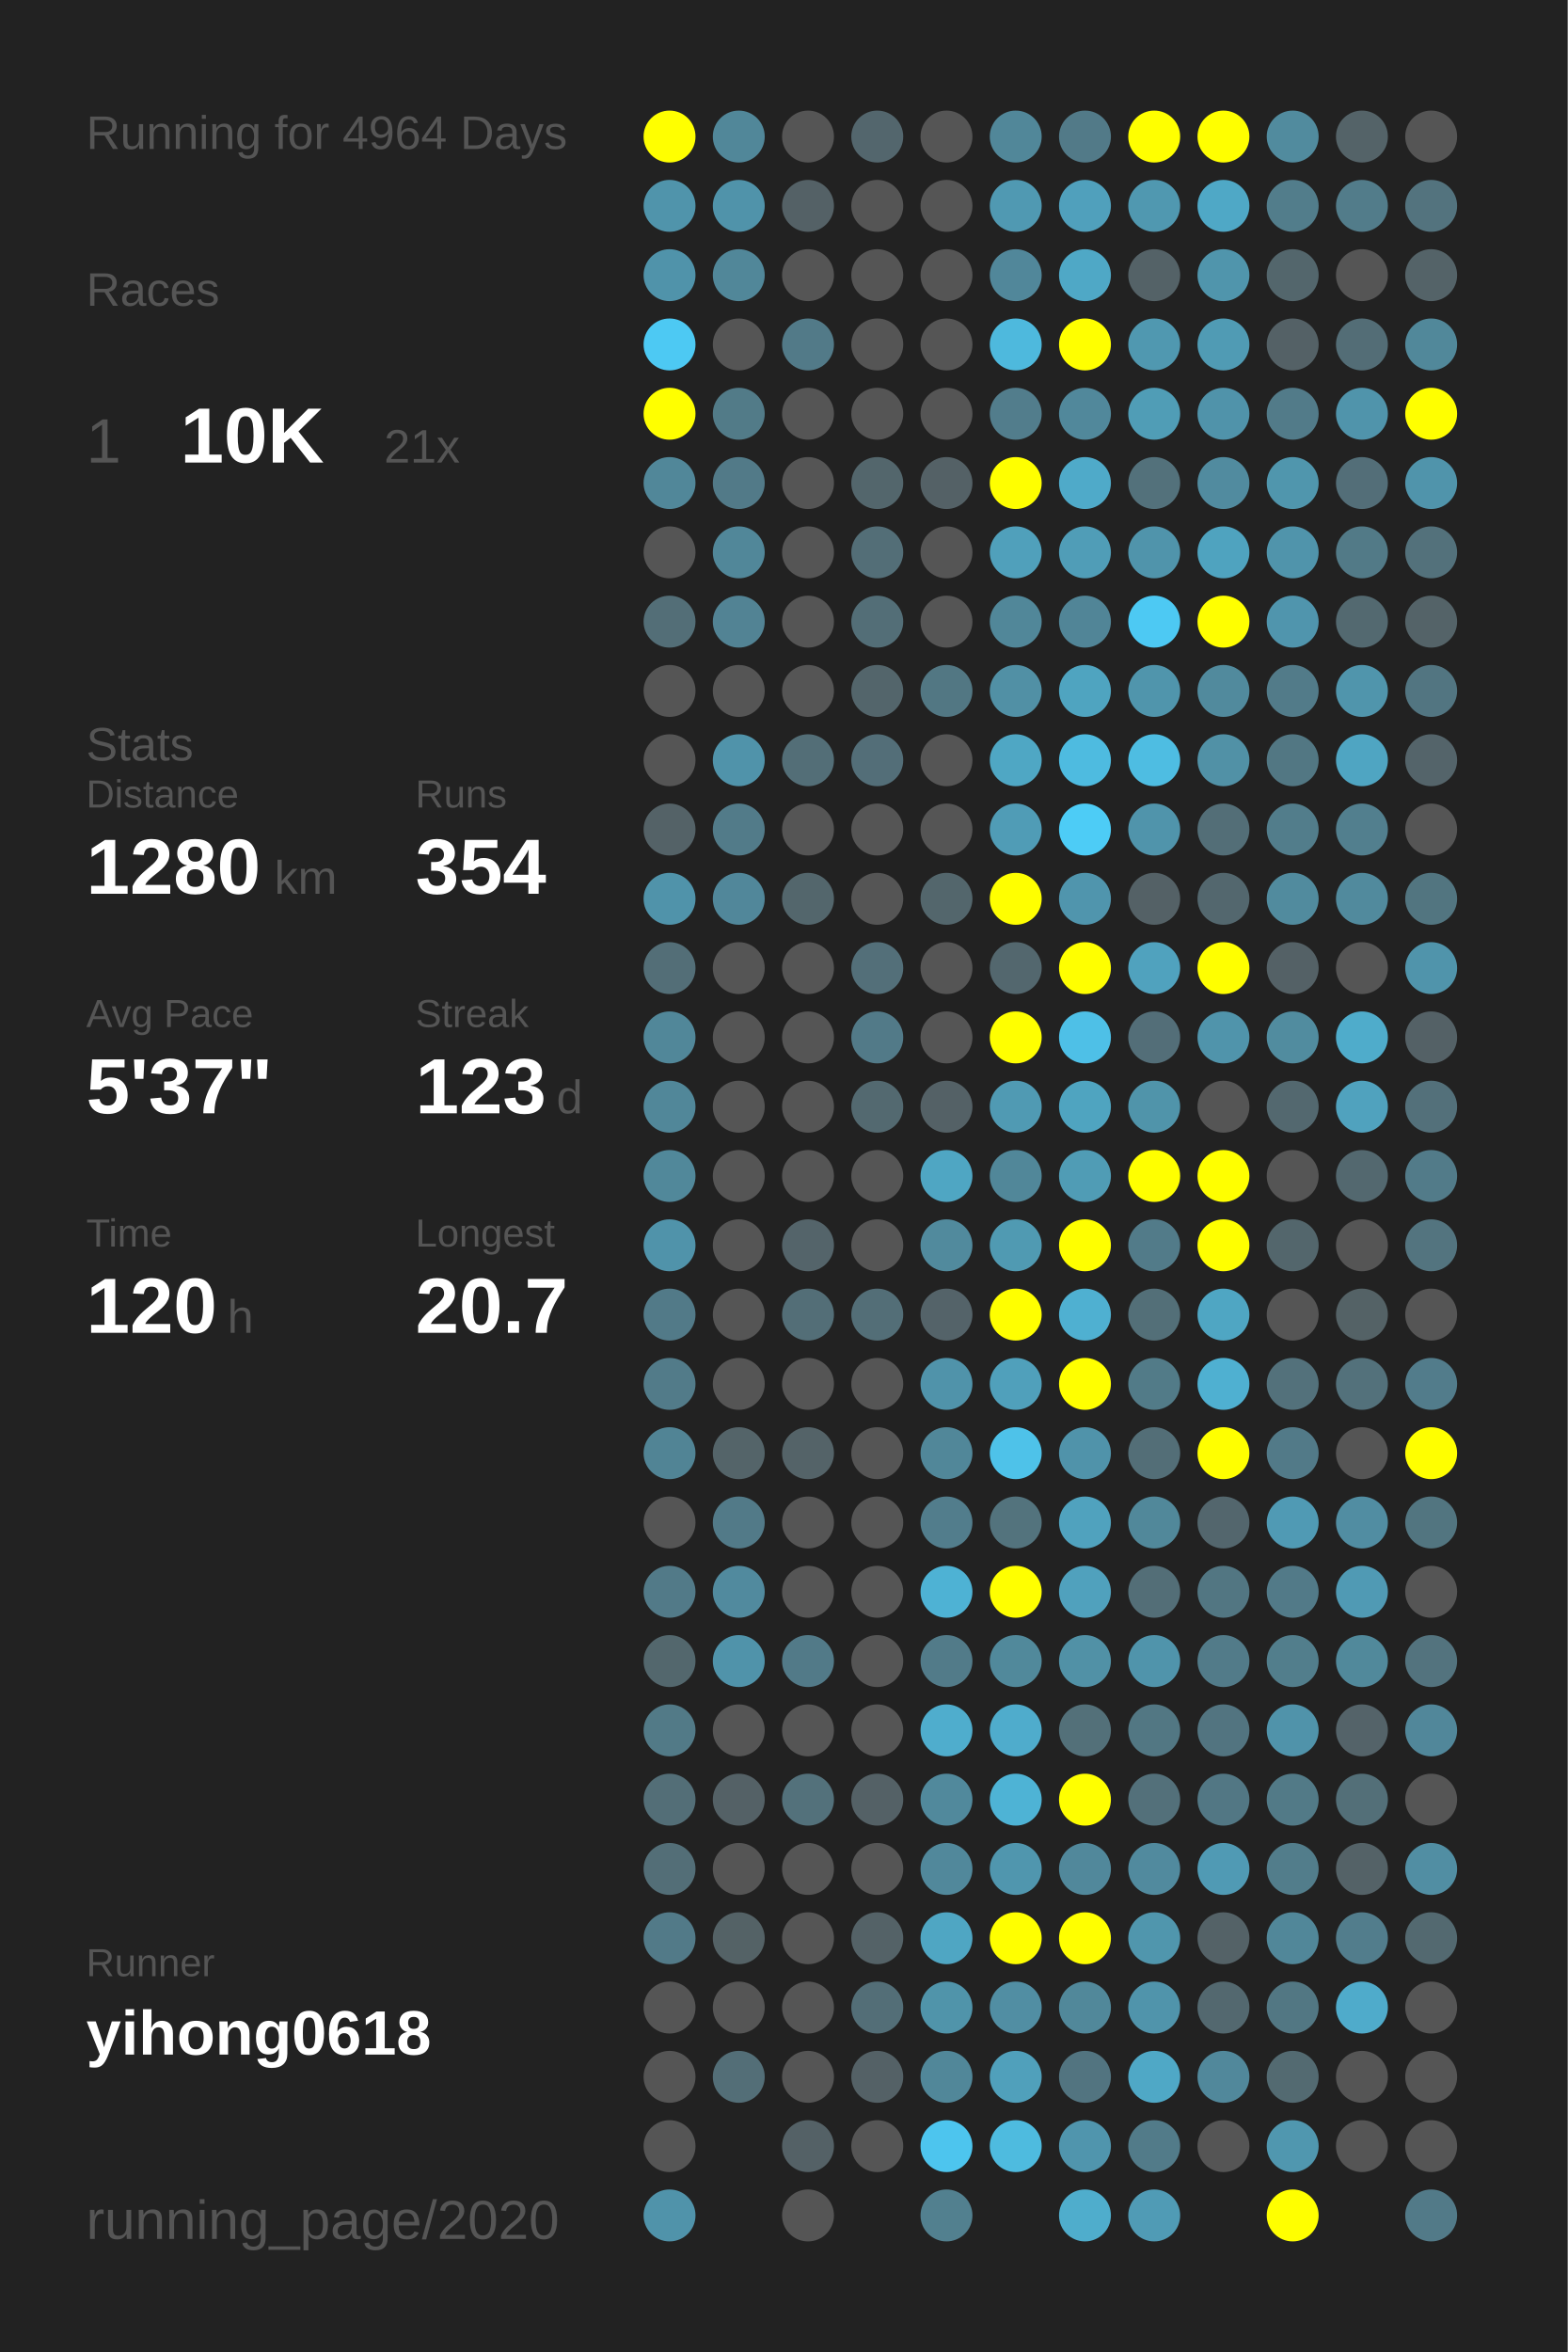
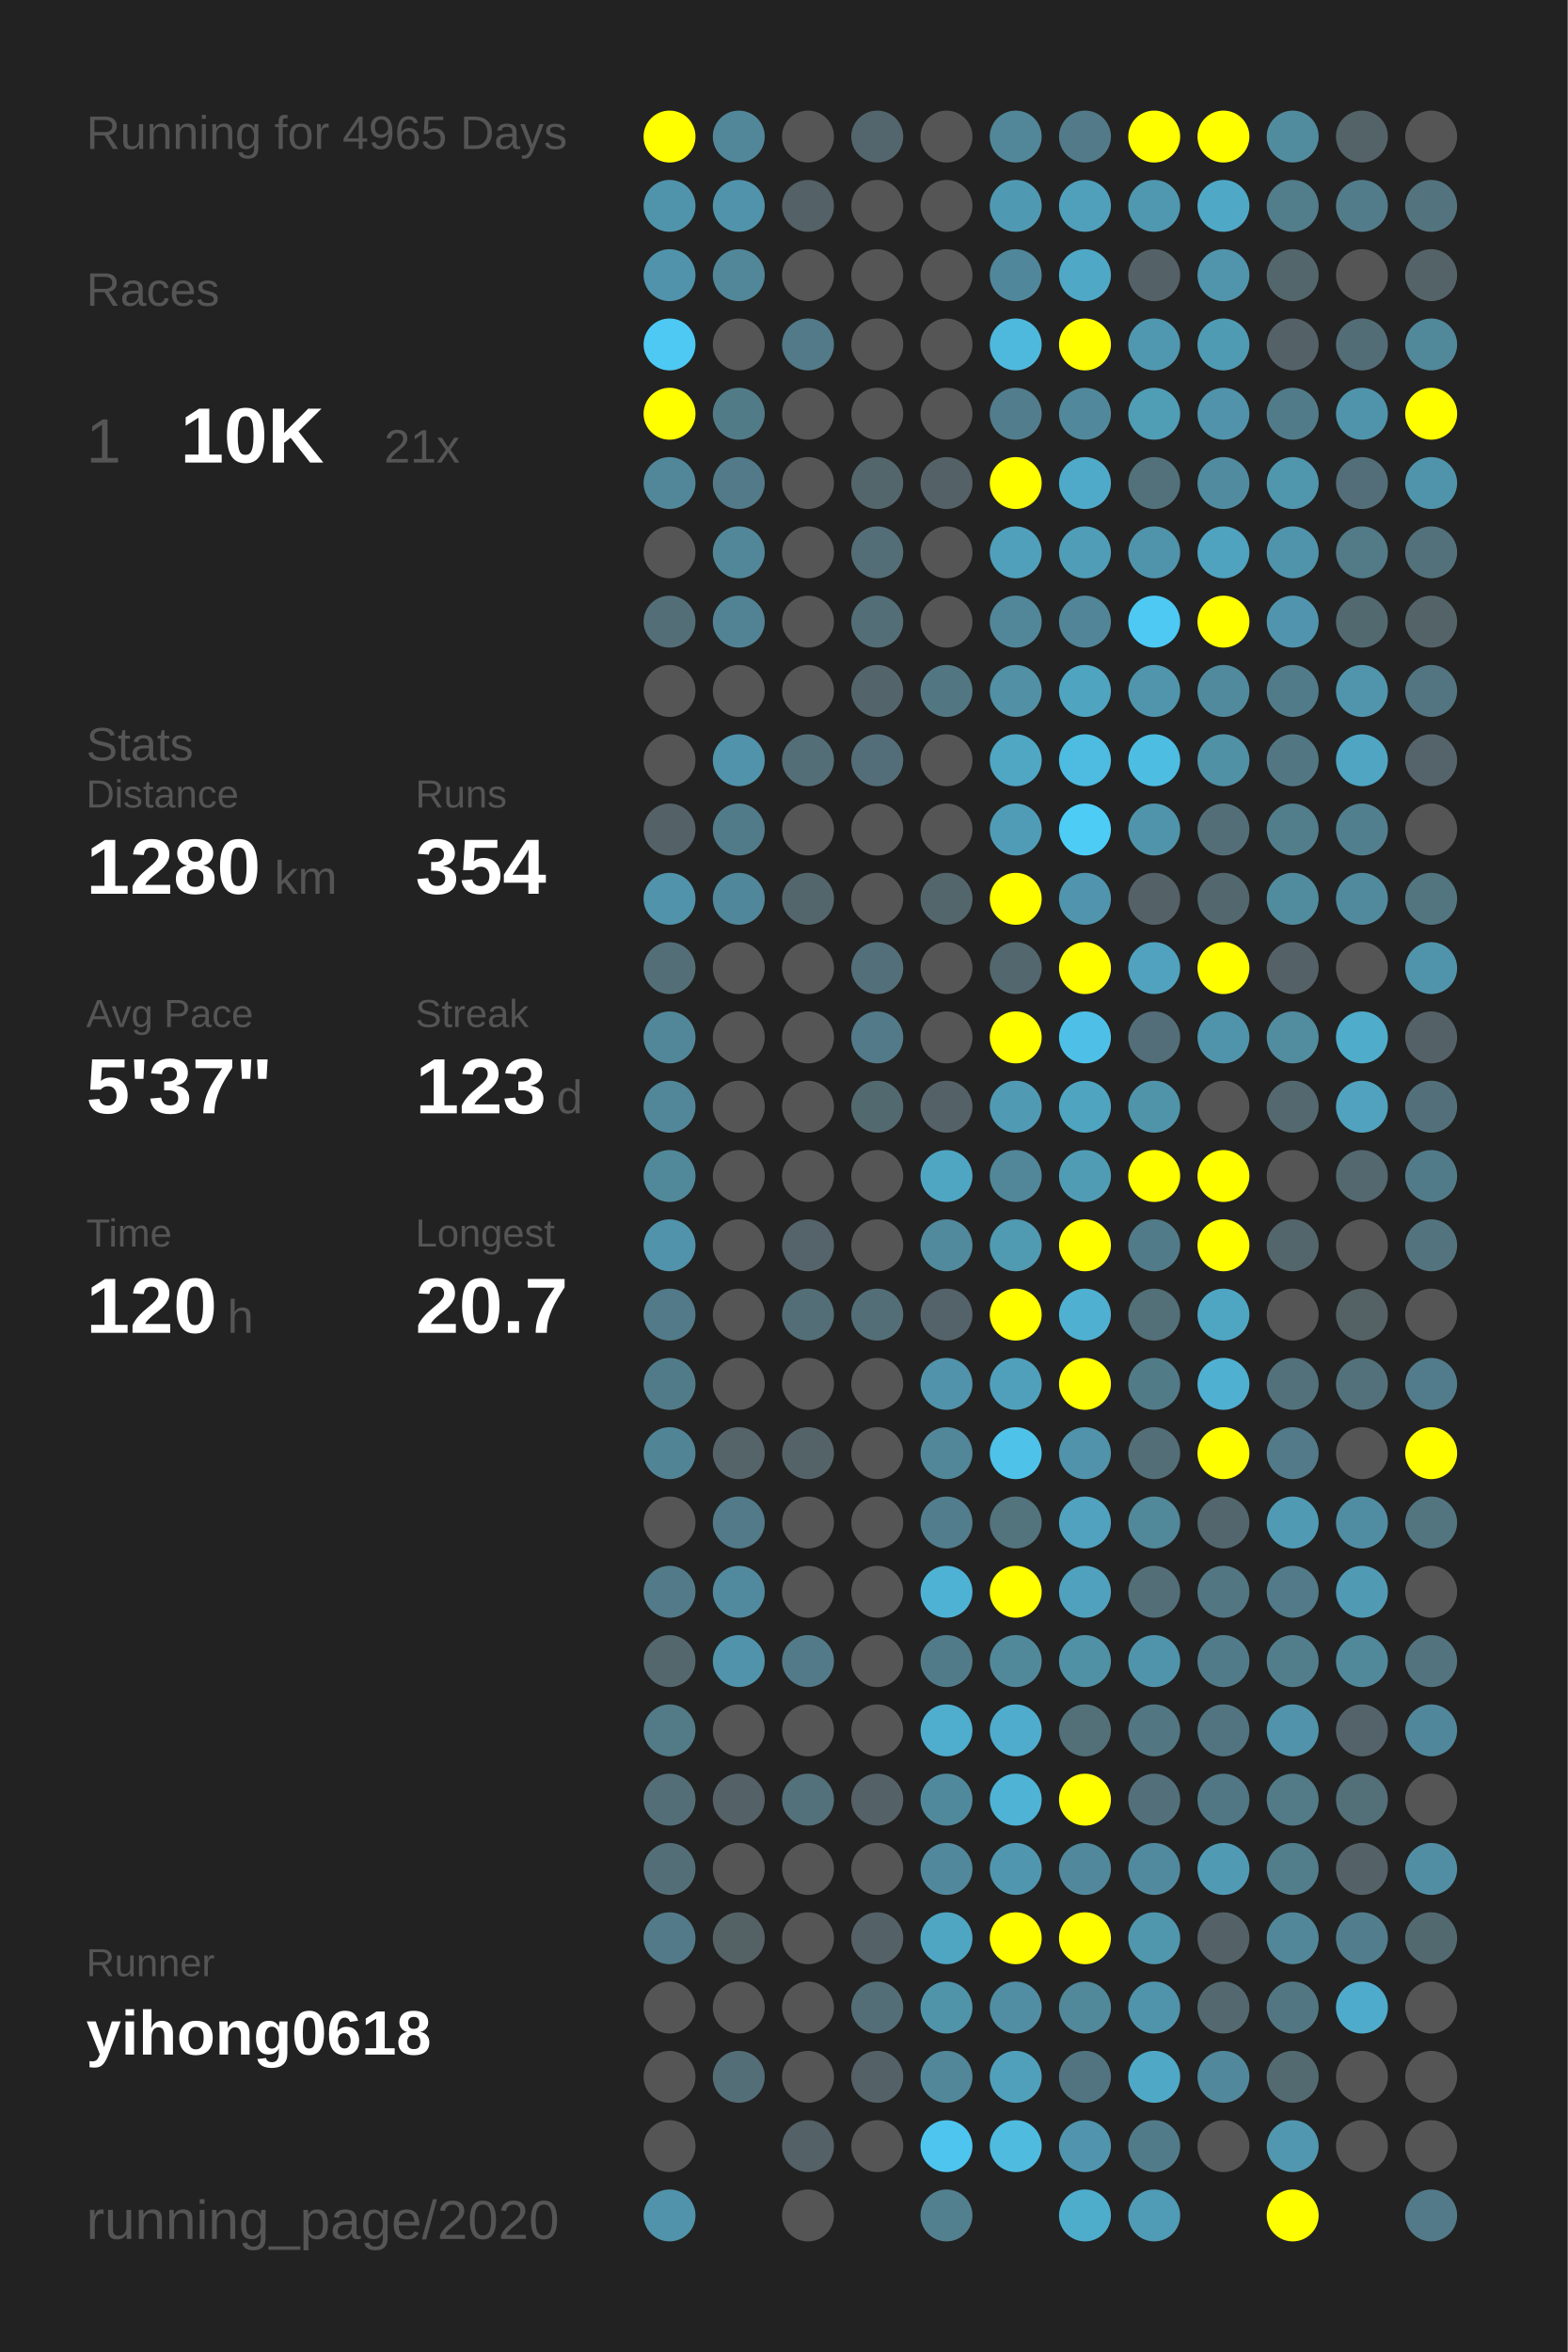
<svg xmlns="http://www.w3.org/2000/svg" baseProfile="full" height="300mm" version="1.1" viewBox="0,0,200,300" width="200mm">
  <defs />
  <rect fill="#222222" height="300" width="200" x="0" y="0" />
-   <text fill="#555555" style="font-size:6px; font-family:Arial;" x="11" y="19">Running for 4964 Days</text>
+   <text fill="#555555" style="font-size:6px; font-family:Arial;" x="11" y="19">Running for 4965 Days</text>
  <text fill="#555555" style="font-size:6px; font-family:Arial;" x="11" y="39">Races</text>
  <text fill="#555555" style="font-size:8px; font-family:Arial;" x="11" y="59">1</text>
  <text fill="#FFFFFF" style="font-size:10px; font-family:Arial; font-weight:bold;" x="23" y="59">10K</text>
  <text fill="#555555" style="font-size:6px; font-family:Arial;" x="49" y="59">21x</text>
  <text fill="#555555" style="font-size:6px; font-family:Arial;" x="11" y="97">Stats</text>
  <text fill="#555555" style="font-size:5px; font-family:Arial;" x="11" y="103">Distance</text>
  <text fill="#FFFFFF" style="font-size:10px; font-family:Arial; font-weight:bold;" x="11" y="114">1280</text>
  <text fill="#555555" style="font-size:6px; font-family:Arial;" x="35" y="114">km</text>
  <text fill="#555555" style="font-size:5px; font-family:Arial;" x="53" y="103">Runs</text>
  <text fill="#FFFFFF" style="font-size:10px; font-family:Arial; font-weight:bold;" x="53" y="114">354</text>
  <text fill="#555555" style="font-size:5px; font-family:Arial;" x="11" y="131">Avg Pace</text>
  <text fill="#FFFFFF" style="font-size:10px; font-family:Arial; font-weight:bold;" x="11" y="142">5'37"</text>
  <text fill="#555555" style="font-size:5px; font-family:Arial;" x="53" y="131">Streak</text>
  <text fill="#FFFFFF" style="font-size:10px; font-family:Arial; font-weight:bold;" x="53" y="142">123</text>
  <text fill="#555555" style="font-size:6px; font-family:Arial;" x="71" y="142">d</text>
  <text fill="#555555" style="font-size:5px; font-family:Arial;" x="11" y="159">Time</text>
  <text fill="#FFFFFF" style="font-size:10px; font-family:Arial; font-weight:bold;" x="11" y="170">120</text>
  <text fill="#555555" style="font-size:6px; font-family:Arial;" x="29" y="170">h</text>
  <text fill="#555555" style="font-size:5px; font-family:Arial;" x="53" y="159">Longest</text>
  <text fill="#FFFFFF" style="font-size:10px; font-family:Arial; font-weight:bold;" x="53" y="170">20.7</text>
  <text fill="#555555" style="font-size:5px; font-family:Arial;" x="11" y="252.065">Runner</text>
  <text fill="#FFFFFF" style="font-size:8px; font-family:Arial; font-weight:bold;" x="11" y="262.065">yihong0618</text>
  <text fill="#555555" style="font-size:7px; font-family:Arial;" x="11" y="285.581">running_page/2020</text>
  <circle cx="85.417" cy="17.419" fill="#FFFF00" r="3.312" />
  <circle cx="85.417" cy="26.258" fill="#5094ab" r="3.312" />
  <circle cx="85.417" cy="35.097" fill="#5093aa" r="3.312" />
  <circle cx="85.417" cy="43.935" fill="#4dc9f3" r="3.312" />
  <circle cx="85.417" cy="52.774" fill="#FFFF00" r="3.312" />
  <circle cx="85.417" cy="61.613" fill="#518799" r="3.312" />
  <circle cx="85.417" cy="70.452" fill="#555555" r="3.312" />
  <circle cx="85.417" cy="79.29" fill="#536e77" r="3.312" />
  <circle cx="85.417" cy="88.129" fill="#555555" r="3.312" />
  <circle cx="85.417" cy="96.968" fill="#555555" r="3.312" />
  <circle cx="85.417" cy="105.806" fill="#546267" r="3.312" />
  <circle cx="85.417" cy="114.645" fill="#5093aa" r="3.312" />
  <circle cx="85.417" cy="123.484" fill="#536e77" r="3.312" />
  <circle cx="85.417" cy="132.323" fill="#518799" r="3.312" />
  <circle cx="85.417" cy="141.161" fill="#518799" r="3.312" />
  <circle cx="85.417" cy="150" fill="#51889a" r="3.312" />
  <circle cx="85.417" cy="158.839" fill="#5093aa" r="3.312" />
  <circle cx="85.417" cy="167.677" fill="#527a88" r="3.312" />
  <circle cx="85.417" cy="176.516" fill="#527b89" r="3.312" />
  <circle cx="85.417" cy="185.355" fill="#518495" r="3.312" />
  <circle cx="85.417" cy="194.194" fill="#555555" r="3.312" />
  <circle cx="85.417" cy="203.032" fill="#527a88" r="3.312" />
  <circle cx="85.417" cy="211.871" fill="#53676d" r="3.312" />
  <circle cx="85.417" cy="220.71" fill="#527a87" r="3.312" />
  <circle cx="85.417" cy="229.548" fill="#536e77" r="3.312" />
  <circle cx="85.417" cy="238.387" fill="#536e77" r="3.312" />
  <circle cx="85.417" cy="247.226" fill="#527a88" r="3.312" />
  <circle cx="85.417" cy="256.065" fill="#555555" r="3.312" />
  <circle cx="85.417" cy="264.903" fill="#555555" r="3.312" />
  <circle cx="85.417" cy="273.742" fill="#555555" r="3.312" />
  <circle cx="85.417" cy="282.581" fill="#5093aa" r="3.312" />
  <circle cx="94.25" cy="17.419" fill="#518799" r="3.312" />
  <circle cx="94.25" cy="26.258" fill="#5093aa" r="3.312" />
  <circle cx="94.25" cy="35.097" fill="#518799" r="3.312" />
  <circle cx="94.25" cy="43.935" fill="#555555" r="3.312" />
  <circle cx="94.25" cy="52.774" fill="#527b88" r="3.312" />
  <circle cx="94.25" cy="61.613" fill="#527a88" r="3.312" />
  <circle cx="94.25" cy="70.452" fill="#518799" r="3.312" />
  <circle cx="94.25" cy="79.29" fill="#528394" r="3.312" />
  <circle cx="94.25" cy="88.129" fill="#555555" r="3.312" />
  <circle cx="94.25" cy="96.968" fill="#5093aa" r="3.312" />
  <circle cx="94.25" cy="105.806" fill="#527b89" r="3.312" />
  <circle cx="94.25" cy="114.645" fill="#51879a" r="3.312" />
  <circle cx="94.25" cy="123.484" fill="#555555" r="3.312" />
  <circle cx="94.25" cy="132.323" fill="#555555" r="3.312" />
  <circle cx="94.25" cy="141.161" fill="#555555" r="3.312" />
  <circle cx="94.25" cy="150" fill="#555555" r="3.312" />
  <circle cx="94.25" cy="158.839" fill="#555555" r="3.312" />
  <circle cx="94.25" cy="167.677" fill="#555555" r="3.312" />
  <circle cx="94.25" cy="176.516" fill="#555555" r="3.312" />
  <circle cx="94.25" cy="185.355" fill="#546469" r="3.312" />
  <circle cx="94.25" cy="194.194" fill="#527a88" r="3.312" />
  <circle cx="94.25" cy="203.032" fill="#518a9e" r="3.312" />
  <circle cx="94.25" cy="211.871" fill="#5093aa" r="3.312" />
  <circle cx="94.25" cy="220.71" fill="#555555" r="3.312" />
  <circle cx="94.25" cy="229.548" fill="#546166" r="3.312" />
  <circle cx="94.25" cy="238.387" fill="#555555" r="3.312" />
  <circle cx="94.25" cy="247.226" fill="#546266" r="3.312" />
  <circle cx="94.25" cy="256.065" fill="#555555" r="3.312" />
  <circle cx="94.25" cy="264.903" fill="#536e77" r="3.312" />
  <circle cx="103.083" cy="17.419" fill="#555555" r="3.312" />
  <circle cx="103.083" cy="26.258" fill="#546166" r="3.312" />
  <circle cx="103.083" cy="35.097" fill="#555555" r="3.312" />
  <circle cx="103.083" cy="43.935" fill="#527a88" r="3.312" />
  <circle cx="103.083" cy="52.774" fill="#555555" r="3.312" />
  <circle cx="103.083" cy="61.613" fill="#555555" r="3.312" />
  <circle cx="103.083" cy="70.452" fill="#555555" r="3.312" />
  <circle cx="103.083" cy="79.29" fill="#555555" r="3.312" />
  <circle cx="103.083" cy="88.129" fill="#555555" r="3.312" />
  <circle cx="103.083" cy="96.968" fill="#536e77" r="3.312" />
  <circle cx="103.083" cy="105.806" fill="#555555" r="3.312" />
  <circle cx="103.083" cy="114.645" fill="#53666c" r="3.312" />
  <circle cx="103.083" cy="123.484" fill="#555555" r="3.312" />
  <circle cx="103.083" cy="132.323" fill="#555555" r="3.312" />
  <circle cx="103.083" cy="141.161" fill="#555555" r="3.312" />
  <circle cx="103.083" cy="150" fill="#555555" r="3.312" />
  <circle cx="103.083" cy="158.839" fill="#54646a" r="3.312" />
  <circle cx="103.083" cy="167.677" fill="#536e77" r="3.312" />
  <circle cx="103.083" cy="176.516" fill="#555555" r="3.312" />
  <circle cx="103.083" cy="185.355" fill="#546368" r="3.312" />
  <circle cx="103.083" cy="194.194" fill="#555555" r="3.312" />
  <circle cx="103.083" cy="203.032" fill="#555555" r="3.312" />
  <circle cx="103.083" cy="211.871" fill="#527a88" r="3.312" />
  <circle cx="103.083" cy="220.71" fill="#555555" r="3.312" />
  <circle cx="103.083" cy="229.548" fill="#53717b" r="3.312" />
  <circle cx="103.083" cy="238.387" fill="#555555" r="3.312" />
  <circle cx="103.083" cy="247.226" fill="#555555" r="3.312" />
  <circle cx="103.083" cy="256.065" fill="#555555" r="3.312" />
  <circle cx="103.083" cy="264.903" fill="#555555" r="3.312" />
  <circle cx="103.083" cy="273.742" fill="#546166" r="3.312" />
  <circle cx="103.083" cy="282.581" fill="#555555" r="3.312" />
  <circle cx="111.917" cy="17.419" fill="#53666d" r="3.312" />
  <circle cx="111.917" cy="26.258" fill="#555555" r="3.312" />
  <circle cx="111.917" cy="35.097" fill="#555555" r="3.312" />
  <circle cx="111.917" cy="43.935" fill="#555555" r="3.312" />
  <circle cx="111.917" cy="52.774" fill="#555555" r="3.312" />
  <circle cx="111.917" cy="61.613" fill="#53666c" r="3.312" />
  <circle cx="111.917" cy="70.452" fill="#536e77" r="3.312" />
  <circle cx="111.917" cy="79.29" fill="#536e77" r="3.312" />
  <circle cx="111.917" cy="88.129" fill="#53656b" r="3.312" />
  <circle cx="111.917" cy="96.968" fill="#536e78" r="3.312" />
  <circle cx="111.917" cy="105.806" fill="#555555" r="3.312" />
  <circle cx="111.917" cy="114.645" fill="#555555" r="3.312" />
  <circle cx="111.917" cy="123.484" fill="#536f79" r="3.312" />
  <circle cx="111.917" cy="132.323" fill="#527a88" r="3.312" />
  <circle cx="111.917" cy="141.161" fill="#536970" r="3.312" />
  <circle cx="111.917" cy="150" fill="#555555" r="3.312" />
  <circle cx="111.917" cy="158.839" fill="#555555" r="3.312" />
  <circle cx="111.917" cy="167.677" fill="#536e77" r="3.312" />
  <circle cx="111.917" cy="176.516" fill="#555555" r="3.312" />
  <circle cx="111.917" cy="185.355" fill="#555555" r="3.312" />
  <circle cx="111.917" cy="194.194" fill="#555555" r="3.312" />
  <circle cx="111.917" cy="203.032" fill="#555555" r="3.312" />
  <circle cx="111.917" cy="211.871" fill="#555555" r="3.312" />
  <circle cx="111.917" cy="220.71" fill="#555555" r="3.312" />
  <circle cx="111.917" cy="229.548" fill="#546166" r="3.312" />
  <circle cx="111.917" cy="238.387" fill="#555555" r="3.312" />
  <circle cx="111.917" cy="247.226" fill="#546267" r="3.312" />
  <circle cx="111.917" cy="256.065" fill="#536e77" r="3.312" />
  <circle cx="111.917" cy="264.903" fill="#546166" r="3.312" />
  <circle cx="111.917" cy="273.742" fill="#555555" r="3.312" />
  <circle cx="120.75" cy="17.419" fill="#555555" r="3.312" />
  <circle cx="120.75" cy="26.258" fill="#555555" r="3.312" />
  <circle cx="120.75" cy="35.097" fill="#555555" r="3.312" />
  <circle cx="120.75" cy="43.935" fill="#555555" r="3.312" />
  <circle cx="120.75" cy="52.774" fill="#555555" r="3.312" />
  <circle cx="120.75" cy="61.613" fill="#546166" r="3.312" />
  <circle cx="120.75" cy="70.452" fill="#555555" r="3.312" />
  <circle cx="120.75" cy="79.29" fill="#555555" r="3.312" />
  <circle cx="120.75" cy="88.129" fill="#527783" r="3.312" />
  <circle cx="120.75" cy="96.968" fill="#555555" r="3.312" />
  <circle cx="120.75" cy="105.806" fill="#555555" r="3.312" />
  <circle cx="120.75" cy="114.645" fill="#53666c" r="3.312" />
  <circle cx="120.75" cy="123.484" fill="#555555" r="3.312" />
  <circle cx="120.75" cy="132.323" fill="#555555" r="3.312" />
  <circle cx="120.75" cy="141.161" fill="#546166" r="3.312" />
  <circle cx="120.75" cy="150" fill="#4fa6c3" r="3.312" />
  <circle cx="120.75" cy="158.839" fill="#518a9d" r="3.312" />
  <circle cx="120.75" cy="167.677" fill="#546369" r="3.312" />
  <circle cx="120.75" cy="176.516" fill="#5093aa" r="3.312" />
  <circle cx="120.75" cy="185.355" fill="#518799" r="3.312" />
  <circle cx="120.75" cy="194.194" fill="#527d8c" r="3.312" />
  <circle cx="120.75" cy="203.032" fill="#4eb2d4" r="3.312" />
  <circle cx="120.75" cy="211.871" fill="#527b89" r="3.312" />
  <circle cx="120.75" cy="220.71" fill="#4fadcd" r="3.312" />
  <circle cx="120.75" cy="229.548" fill="#51899c" r="3.312" />
  <circle cx="120.75" cy="238.387" fill="#51889b" r="3.312" />
  <circle cx="120.75" cy="247.226" fill="#4fa6c3" r="3.312" />
  <circle cx="120.75" cy="256.065" fill="#5094aa" r="3.312" />
  <circle cx="120.75" cy="264.903" fill="#518799" r="3.312" />
  <circle cx="120.75" cy="273.742" fill="#4dc5ee" r="3.312" />
  <circle cx="120.75" cy="282.581" fill="#52808f" r="3.312" />
  <circle cx="129.583" cy="17.419" fill="#518799" r="3.312" />
  <circle cx="129.583" cy="26.258" fill="#5099b2" r="3.312" />
  <circle cx="129.583" cy="35.097" fill="#51879a" r="3.312" />
  <circle cx="129.583" cy="43.935" fill="#4eb9dd" r="3.312" />
  <circle cx="129.583" cy="52.774" fill="#527d8c" r="3.312" />
  <circle cx="129.583" cy="61.613" fill="#FFFF00" r="3.312" />
  <circle cx="129.583" cy="70.452" fill="#50a0bb" r="3.312" />
  <circle cx="129.583" cy="79.29" fill="#518799" r="3.312" />
  <circle cx="129.583" cy="88.129" fill="#5190a5" r="3.312" />
  <circle cx="129.583" cy="96.968" fill="#4fa7c4" r="3.312" />
  <circle cx="129.583" cy="105.806" fill="#509cb6" r="3.312" />
  <circle cx="129.583" cy="114.645" fill="#FFFF00" r="3.312" />
  <circle cx="129.583" cy="123.484" fill="#53676e" r="3.312" />
  <circle cx="129.583" cy="132.323" fill="#FFFF00" r="3.312" />
  <circle cx="129.583" cy="141.161" fill="#509ab3" r="3.312" />
  <circle cx="129.583" cy="150" fill="#518799" r="3.312" />
  <circle cx="129.583" cy="158.839" fill="#509ab2" r="3.312" />
  <circle cx="129.583" cy="167.677" fill="#FFFF00" r="3.312" />
  <circle cx="129.583" cy="176.516" fill="#50a0bb" r="3.312" />
  <circle cx="129.583" cy="185.355" fill="#4ec2e9" r="3.312" />
  <circle cx="129.583" cy="194.194" fill="#53737d" r="3.312" />
  <circle cx="129.583" cy="203.032" fill="#FFFF00" r="3.312" />
  <circle cx="129.583" cy="211.871" fill="#51899b" r="3.312" />
  <circle cx="129.583" cy="220.71" fill="#4faccc" r="3.312" />
  <circle cx="129.583" cy="229.548" fill="#4eb3d5" r="3.312" />
  <circle cx="129.583" cy="238.387" fill="#5096ae" r="3.312" />
  <circle cx="129.583" cy="247.226" fill="#FFFF00" r="3.312" />
  <circle cx="129.583" cy="256.065" fill="#518ea3" r="3.312" />
  <circle cx="129.583" cy="264.903" fill="#50a0bb" r="3.312" />
  <circle cx="129.583" cy="273.742" fill="#4ebbdf" r="3.312" />
  <circle cx="138.417" cy="17.419" fill="#527a88" r="3.312" />
  <circle cx="138.417" cy="26.258" fill="#50a0bc" r="3.312" />
  <circle cx="138.417" cy="35.097" fill="#4fa8c6" r="3.312" />
  <circle cx="138.417" cy="43.935" fill="#FFFF00" r="3.312" />
  <circle cx="138.417" cy="52.774" fill="#51889b" r="3.312" />
  <circle cx="138.417" cy="61.613" fill="#4faac9" r="3.312" />
  <circle cx="138.417" cy="70.452" fill="#509db7" r="3.312" />
  <circle cx="138.417" cy="79.29" fill="#518597" r="3.312" />
  <circle cx="138.417" cy="88.129" fill="#4fa4c0" r="3.312" />
  <circle cx="138.417" cy="96.968" fill="#4ebbe0" r="3.312" />
  <circle cx="138.417" cy="105.806" fill="#4dccf6" r="3.312" />
  <circle cx="138.417" cy="114.645" fill="#5095ad" r="3.312" />
  <circle cx="138.417" cy="123.484" fill="#FFFF00" r="3.312" />
  <circle cx="138.417" cy="132.323" fill="#4ec0e7" r="3.312" />
  <circle cx="138.417" cy="141.161" fill="#4fa4c0" r="3.312" />
  <circle cx="138.417" cy="150" fill="#509cb5" r="3.312" />
  <circle cx="138.417" cy="158.839" fill="#FFFF00" r="3.312" />
  <circle cx="138.417" cy="167.677" fill="#4fb0d1" r="3.312" />
  <circle cx="138.417" cy="176.516" fill="#FFFF00" r="3.312" />
  <circle cx="138.417" cy="185.355" fill="#5093aa" r="3.312" />
  <circle cx="138.417" cy="194.194" fill="#50a2be" r="3.312" />
  <circle cx="138.417" cy="203.032" fill="#50a1bd" r="3.312" />
  <circle cx="138.417" cy="211.871" fill="#5191a6" r="3.312" />
  <circle cx="138.417" cy="220.71" fill="#537079" r="3.312" />
  <circle cx="138.417" cy="229.548" fill="#FFFF00" r="3.312" />
  <circle cx="138.417" cy="238.387" fill="#51889b" r="3.312" />
  <circle cx="138.417" cy="247.226" fill="#FFFF00" r="3.312" />
  <circle cx="138.417" cy="256.065" fill="#51889a" r="3.312" />
  <circle cx="138.417" cy="264.903" fill="#527480" r="3.312" />
  <circle cx="138.417" cy="273.742" fill="#5095ad" r="3.312" />
  <circle cx="138.417" cy="282.581" fill="#4fadcc" r="3.312" />
  <circle cx="147.25" cy="17.419" fill="#FFFF00" r="3.312" />
  <circle cx="147.25" cy="26.258" fill="#5098b0" r="3.312" />
  <circle cx="147.25" cy="35.097" fill="#546267" r="3.312" />
  <circle cx="147.25" cy="43.935" fill="#5098b0" r="3.312" />
  <circle cx="147.25" cy="52.774" fill="#509db6" r="3.312" />
  <circle cx="147.25" cy="61.613" fill="#53717b" r="3.312" />
  <circle cx="147.25" cy="70.452" fill="#5094ab" r="3.312" />
  <circle cx="147.25" cy="79.29" fill="#4dc9f3" r="3.312" />
  <circle cx="147.25" cy="88.129" fill="#5095ac" r="3.312" />
  <circle cx="147.25" cy="96.968" fill="#4ebde2" r="3.312" />
  <circle cx="147.25" cy="105.806" fill="#5094ab" r="3.312" />
  <circle cx="147.25" cy="114.645" fill="#546166" r="3.312" />
  <circle cx="147.25" cy="123.484" fill="#50a2be" r="3.312" />
  <circle cx="147.25" cy="132.323" fill="#536e78" r="3.312" />
  <circle cx="147.25" cy="141.161" fill="#5094aa" r="3.312" />
  <circle cx="147.25" cy="150" fill="#FFFF00" r="3.312" />
  <circle cx="147.25" cy="158.839" fill="#527b89" r="3.312" />
  <circle cx="147.25" cy="167.677" fill="#536f78" r="3.312" />
  <circle cx="147.25" cy="176.516" fill="#527b88" r="3.312" />
  <circle cx="147.25" cy="185.355" fill="#536e77" r="3.312" />
  <circle cx="147.25" cy="194.194" fill="#51889a" r="3.312" />
  <circle cx="147.25" cy="203.032" fill="#536e77" r="3.312" />
  <circle cx="147.25" cy="211.871" fill="#5094ab" r="3.312" />
  <circle cx="147.25" cy="220.71" fill="#527783" r="3.312" />
  <circle cx="147.25" cy="229.548" fill="#53707a" r="3.312" />
  <circle cx="147.25" cy="238.387" fill="#518a9e" r="3.312" />
  <circle cx="147.25" cy="247.226" fill="#5096ad" r="3.312" />
  <circle cx="147.25" cy="256.065" fill="#5094ab" r="3.312" />
  <circle cx="147.25" cy="264.903" fill="#4fa8c6" r="3.312" />
  <circle cx="147.25" cy="273.742" fill="#527b89" r="3.312" />
  <circle cx="147.25" cy="282.581" fill="#509bb5" r="3.312" />
  <circle cx="156.083" cy="17.419" fill="#FFFF00" r="3.312" />
  <circle cx="156.083" cy="26.258" fill="#4fa8c6" r="3.312" />
  <circle cx="156.083" cy="35.097" fill="#5095ac" r="3.312" />
  <circle cx="156.083" cy="43.935" fill="#509bb4" r="3.312" />
  <circle cx="156.083" cy="52.774" fill="#5093aa" r="3.312" />
  <circle cx="156.083" cy="61.613" fill="#518b9f" r="3.312" />
  <circle cx="156.083" cy="70.452" fill="#4fa3bf" r="3.312" />
  <circle cx="156.083" cy="79.29" fill="#FFFF00" r="3.312" />
  <circle cx="156.083" cy="88.129" fill="#518a9d" r="3.312" />
  <circle cx="156.083" cy="96.968" fill="#5191a6" r="3.312" />
  <circle cx="156.083" cy="105.806" fill="#536e77" r="3.312" />
  <circle cx="156.083" cy="114.645" fill="#53676e" r="3.312" />
  <circle cx="156.083" cy="123.484" fill="#FFFF00" r="3.312" />
  <circle cx="156.083" cy="132.323" fill="#5094ab" r="3.312" />
  <circle cx="156.083" cy="141.161" fill="#555555" r="3.312" />
  <circle cx="156.083" cy="150" fill="#FFFF00" r="3.312" />
  <circle cx="156.083" cy="158.839" fill="#FFFF00" r="3.312" />
  <circle cx="156.083" cy="167.677" fill="#4fa6c3" r="3.312" />
  <circle cx="156.083" cy="176.516" fill="#4fb0d1" r="3.312" />
  <circle cx="156.083" cy="185.355" fill="#FFFF00" r="3.312" />
  <circle cx="156.083" cy="194.194" fill="#53666d" r="3.312" />
  <circle cx="156.083" cy="203.032" fill="#527682" r="3.312" />
  <circle cx="156.083" cy="211.871" fill="#527b89" r="3.312" />
  <circle cx="156.083" cy="220.71" fill="#527480" r="3.312" />
  <circle cx="156.083" cy="229.548" fill="#527784" r="3.312" />
  <circle cx="156.083" cy="238.387" fill="#509ab4" r="3.312" />
  <circle cx="156.083" cy="247.226" fill="#546267" r="3.312" />
  <circle cx="156.083" cy="256.065" fill="#53686f" r="3.312" />
  <circle cx="156.083" cy="264.903" fill="#51889b" r="3.312" />
  <circle cx="156.083" cy="273.742" fill="#555555" r="3.312" />
  <circle cx="164.917" cy="17.419" fill="#518b9e" r="3.312" />
  <circle cx="164.917" cy="26.258" fill="#527d8b" r="3.312" />
  <circle cx="164.917" cy="35.097" fill="#53666c" r="3.312" />
  <circle cx="164.917" cy="43.935" fill="#546166" r="3.312" />
  <circle cx="164.917" cy="52.774" fill="#527b89" r="3.312" />
  <circle cx="164.917" cy="61.613" fill="#5096ad" r="3.312" />
  <circle cx="164.917" cy="70.452" fill="#5094ab" r="3.312" />
  <circle cx="164.917" cy="79.29" fill="#5095ad" r="3.312" />
  <circle cx="164.917" cy="88.129" fill="#527b89" r="3.312" />
  <circle cx="164.917" cy="96.968" fill="#527783" r="3.312" />
  <circle cx="164.917" cy="105.806" fill="#527d8b" r="3.312" />
  <circle cx="164.917" cy="114.645" fill="#518b9e" r="3.312" />
  <circle cx="164.917" cy="123.484" fill="#546166" r="3.312" />
  <circle cx="164.917" cy="132.323" fill="#518c9f" r="3.312" />
  <circle cx="164.917" cy="141.161" fill="#53686f" r="3.312" />
  <circle cx="164.917" cy="150" fill="#555555" r="3.312" />
  <circle cx="164.917" cy="158.839" fill="#53666c" r="3.312" />
  <circle cx="164.917" cy="167.677" fill="#555555" r="3.312" />
  <circle cx="164.917" cy="176.516" fill="#53717b" r="3.312" />
  <circle cx="164.917" cy="185.355" fill="#527a88" r="3.312" />
  <circle cx="164.917" cy="194.194" fill="#509ab4" r="3.312" />
  <circle cx="164.917" cy="203.032" fill="#527a88" r="3.312" />
  <circle cx="164.917" cy="211.871" fill="#527e8c" r="3.312" />
  <circle cx="164.917" cy="220.71" fill="#5093aa" r="3.312" />
  <circle cx="164.917" cy="229.548" fill="#527a87" r="3.312" />
  <circle cx="164.917" cy="238.387" fill="#527d8b" r="3.312" />
  <circle cx="164.917" cy="247.226" fill="#518799" r="3.312" />
  <circle cx="164.917" cy="256.065" fill="#527783" r="3.312" />
  <circle cx="164.917" cy="264.903" fill="#536a71" r="3.312" />
  <circle cx="164.917" cy="273.742" fill="#5097af" r="3.312" />
  <circle cx="164.917" cy="282.581" fill="#FFFF00" r="3.312" />
  <circle cx="173.75" cy="17.419" fill="#546368" r="3.312" />
  <circle cx="173.75" cy="26.258" fill="#527c8a" r="3.312" />
  <circle cx="173.75" cy="35.097" fill="#555555" r="3.312" />
  <circle cx="173.75" cy="43.935" fill="#536d76" r="3.312" />
  <circle cx="173.75" cy="52.774" fill="#5094ab" r="3.312" />
  <circle cx="173.75" cy="61.613" fill="#536e78" r="3.312" />
  <circle cx="173.75" cy="70.452" fill="#527a87" r="3.312" />
  <circle cx="173.75" cy="79.29" fill="#536970" r="3.312" />
  <circle cx="173.75" cy="88.129" fill="#5095ac" r="3.312" />
  <circle cx="173.75" cy="96.968" fill="#4fa5c2" r="3.312" />
  <circle cx="173.75" cy="105.806" fill="#527f8e" r="3.312" />
  <circle cx="173.75" cy="114.645" fill="#518a9d" r="3.312" />
  <circle cx="173.75" cy="123.484" fill="#555555" r="3.312" />
  <circle cx="173.75" cy="132.323" fill="#4faccb" r="3.312" />
  <circle cx="173.75" cy="141.161" fill="#50a2be" r="3.312" />
  <circle cx="173.75" cy="150" fill="#53686f" r="3.312" />
  <circle cx="173.75" cy="158.839" fill="#555555" r="3.312" />
  <circle cx="173.75" cy="167.677" fill="#546266" r="3.312" />
  <circle cx="173.75" cy="176.516" fill="#53717b" r="3.312" />
  <circle cx="173.75" cy="185.355" fill="#555555" r="3.312" />
  <circle cx="173.75" cy="194.194" fill="#518da2" r="3.312" />
  <circle cx="173.75" cy="203.032" fill="#509ab4" r="3.312" />
  <circle cx="173.75" cy="211.871" fill="#51899b" r="3.312" />
  <circle cx="173.75" cy="220.71" fill="#546369" r="3.312" />
  <circle cx="173.75" cy="229.548" fill="#536f78" r="3.312" />
  <circle cx="173.75" cy="238.387" fill="#546267" r="3.312" />
  <circle cx="173.75" cy="247.226" fill="#527d8c" r="3.312" />
  <circle cx="173.75" cy="256.065" fill="#4fabcb" r="3.312" />
  <circle cx="173.75" cy="264.903" fill="#555555" r="3.312" />
  <circle cx="173.75" cy="273.742" fill="#555555" r="3.312" />
  <circle cx="182.583" cy="17.419" fill="#555555" r="3.312" />
  <circle cx="182.583" cy="26.258" fill="#53737e" r="3.312" />
  <circle cx="182.583" cy="35.097" fill="#546368" r="3.312" />
  <circle cx="182.583" cy="43.935" fill="#51889a" r="3.312" />
  <circle cx="182.583" cy="52.774" fill="#FFFF00" r="3.312" />
  <circle cx="182.583" cy="61.613" fill="#5094ab" r="3.312" />
  <circle cx="182.583" cy="70.452" fill="#53717b" r="3.312" />
  <circle cx="182.583" cy="79.29" fill="#546368" r="3.312" />
  <circle cx="182.583" cy="88.129" fill="#527581" r="3.312" />
  <circle cx="182.583" cy="96.968" fill="#54646a" r="3.312" />
  <circle cx="182.583" cy="105.806" fill="#555555" r="3.312" />
  <circle cx="182.583" cy="114.645" fill="#527580" r="3.312" />
  <circle cx="182.583" cy="123.484" fill="#5094ab" r="3.312" />
  <circle cx="182.583" cy="132.323" fill="#546166" r="3.312" />
  <circle cx="182.583" cy="141.161" fill="#53707a" r="3.312" />
  <circle cx="182.583" cy="150" fill="#527b89" r="3.312" />
  <circle cx="182.583" cy="158.839" fill="#53747f" r="3.312" />
  <circle cx="182.583" cy="167.677" fill="#555555" r="3.312" />
  <circle cx="182.583" cy="176.516" fill="#527c8b" r="3.312" />
  <circle cx="182.583" cy="185.355" fill="#FFFF00" r="3.312" />
  <circle cx="182.583" cy="194.194" fill="#527580" r="3.312" />
  <circle cx="182.583" cy="203.032" fill="#555555" r="3.312" />
  <circle cx="182.583" cy="211.871" fill="#53737e" r="3.312" />
  <circle cx="182.583" cy="220.71" fill="#51879a" r="3.312" />
  <circle cx="182.583" cy="229.548" fill="#555555" r="3.312" />
  <circle cx="182.583" cy="238.387" fill="#518ea3" r="3.312" />
  <circle cx="182.583" cy="247.226" fill="#536970" r="3.312" />
  <circle cx="182.583" cy="256.065" fill="#555555" r="3.312" />
  <circle cx="182.583" cy="264.903" fill="#555555" r="3.312" />
  <circle cx="182.583" cy="273.742" fill="#555555" r="3.312" />
  <circle cx="182.583" cy="282.581" fill="#527a88" r="3.312" />
</svg>
